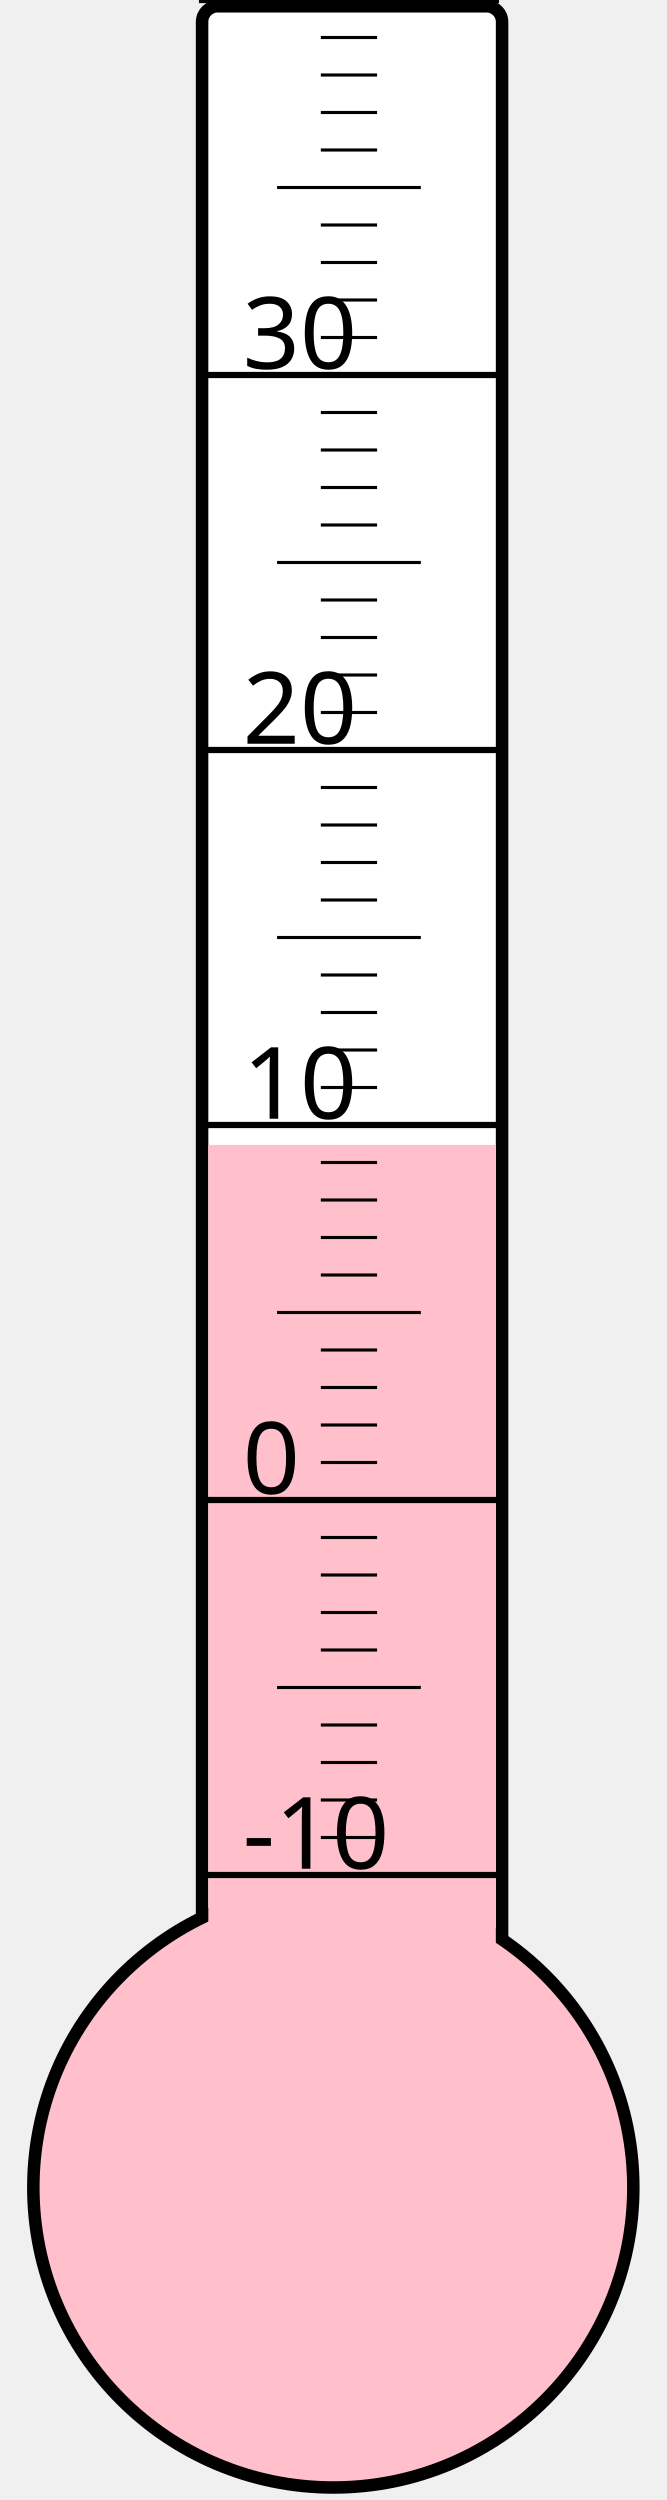
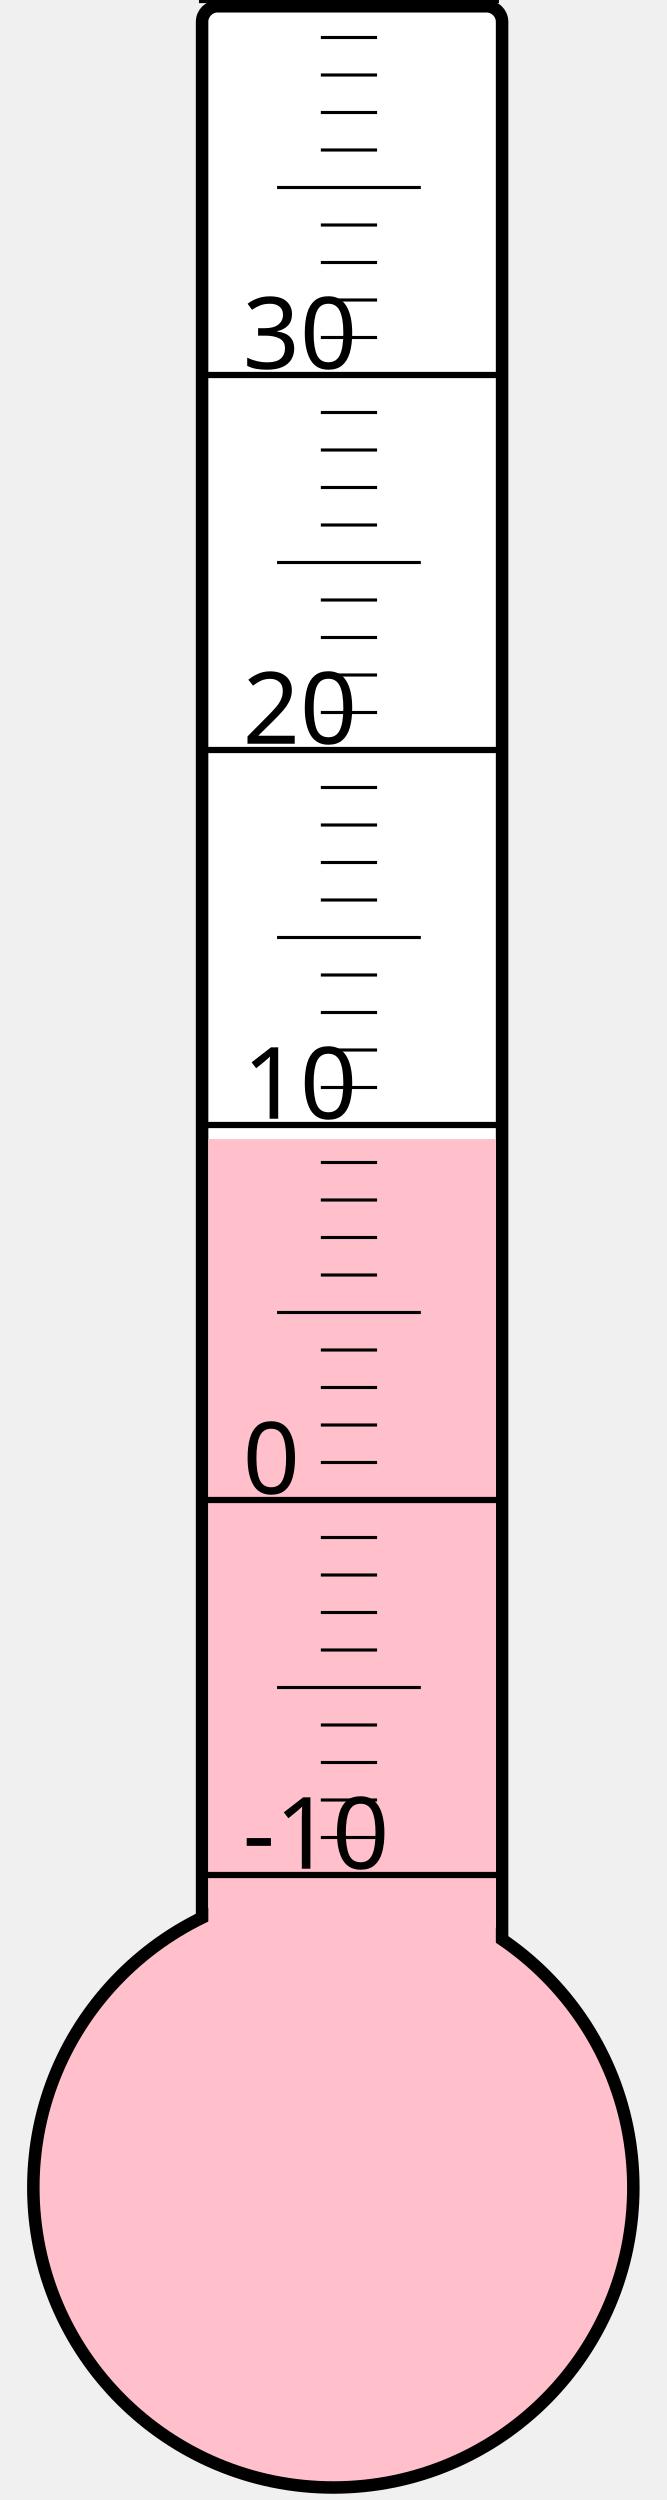
<svg xmlns="http://www.w3.org/2000/svg" width="40px" height="150px" viewBox="0 0 200 800">
  <rect width="200" height="800" x="0" y="0" style="fill: #ffffeb; fill-opacity: 0;" />
  <rect width="96" height="680" x="58" y="2" rx="5" ry="5" style="fill: white; fill-opacity: 1; stroke: black; stroke-width: 4;" />
  <circle cx="100" cy="700" r="96" style="fill: pink; stroke: black; stroke-width: 4;" />
-   <rect width="92" height="333.625" x="60" y="366.375" style="fill: pink; fill-opacity: 1; stroke-width: 0;" />
+   <rect width="92" height="335.5" x="60" y="364.5" style="fill: pink; fill-opacity: 1; stroke-width: 0;" />
  <text x="71" y="598" style="font-family: sans-serif; font-size: 24pt;">-10</text>
  <text x="71" y="478" style="font-family: sans-serif; font-size: 24pt;">0</text>
  <text x="71" y="358" style="font-family: sans-serif; font-size: 24pt;">10</text>
  <text x="71" y="238" style="font-family: sans-serif; font-size: 24pt;">20</text>
  <text x="71" y="118" style="font-family: sans-serif; font-size: 24pt;">30</text>
  <g style="stroke: black;">
    <line x1="57" y1="600" x2="153" y2="600" style="stroke-width: 2;" />
    <line x1="96" y1="588" x2="114" y2="588" style="stroke-width: 1;" />
    <line x1="96" y1="576" x2="114" y2="576" style="stroke-width: 1;" />
    <line x1="96" y1="564" x2="114" y2="564" style="stroke-width: 1;" />
    <line x1="96" y1="552" x2="114" y2="552" style="stroke-width: 1;" />
    <line x1="82" y1="540" x2="128" y2="540" style="stroke-width: 1;" />
    <line x1="96" y1="528" x2="114" y2="528" style="stroke-width: 1;" />
    <line x1="96" y1="516" x2="114" y2="516" style="stroke-width: 1;" />
    <line x1="96" y1="504" x2="114" y2="504" style="stroke-width: 1;" />
    <line x1="96" y1="492" x2="114" y2="492" style="stroke-width: 1;" />
    <line x1="57" y1="480" x2="153" y2="480" style="stroke-width: 2;" />
    <line x1="96" y1="468" x2="114" y2="468" style="stroke-width: 1;" />
    <line x1="96" y1="456" x2="114" y2="456" style="stroke-width: 1;" />
    <line x1="96" y1="444" x2="114" y2="444" style="stroke-width: 1;" />
    <line x1="96" y1="432" x2="114" y2="432" style="stroke-width: 1;" />
    <line x1="82" y1="420" x2="128" y2="420" style="stroke-width: 1;" />
    <line x1="96" y1="408" x2="114" y2="408" style="stroke-width: 1;" />
    <line x1="96" y1="396" x2="114" y2="396" style="stroke-width: 1;" />
    <line x1="96" y1="384" x2="114" y2="384" style="stroke-width: 1;" />
    <line x1="96" y1="372" x2="114" y2="372" style="stroke-width: 1;" />
    <line x1="57" y1="360" x2="153" y2="360" style="stroke-width: 2;" />
    <line x1="96" y1="348" x2="114" y2="348" style="stroke-width: 1;" />
    <line x1="96" y1="336" x2="114" y2="336" style="stroke-width: 1;" />
    <line x1="96" y1="324" x2="114" y2="324" style="stroke-width: 1;" />
    <line x1="96" y1="312" x2="114" y2="312" style="stroke-width: 1;" />
    <line x1="82" y1="300" x2="128" y2="300" style="stroke-width: 1;" />
    <line x1="96" y1="288" x2="114" y2="288" style="stroke-width: 1;" />
    <line x1="96" y1="276" x2="114" y2="276" style="stroke-width: 1;" />
    <line x1="96" y1="264" x2="114" y2="264" style="stroke-width: 1;" />
    <line x1="96" y1="252" x2="114" y2="252" style="stroke-width: 1;" />
    <line x1="57" y1="240" x2="153" y2="240" style="stroke-width: 2;" />
    <line x1="96" y1="228" x2="114" y2="228" style="stroke-width: 1;" />
    <line x1="96" y1="216" x2="114" y2="216" style="stroke-width: 1;" />
    <line x1="96" y1="204" x2="114" y2="204" style="stroke-width: 1;" />
    <line x1="96" y1="192" x2="114" y2="192" style="stroke-width: 1;" />
    <line x1="82" y1="180" x2="128" y2="180" style="stroke-width: 1;" />
    <line x1="96" y1="168" x2="114" y2="168" style="stroke-width: 1;" />
    <line x1="96" y1="156" x2="114" y2="156" style="stroke-width: 1;" />
    <line x1="96" y1="144" x2="114" y2="144" style="stroke-width: 1;" />
    <line x1="96" y1="132" x2="114" y2="132" style="stroke-width: 1;" />
    <line x1="57" y1="120" x2="153" y2="120" style="stroke-width: 2;" />
    <line x1="96" y1="108" x2="114" y2="108" style="stroke-width: 1;" />
    <line x1="96" y1="96" x2="114" y2="96" style="stroke-width: 1;" />
    <line x1="96" y1="84" x2="114" y2="84" style="stroke-width: 1;" />
    <line x1="96" y1="72" x2="114" y2="72" style="stroke-width: 1;" />
    <line x1="82" y1="60" x2="128" y2="60" style="stroke-width: 1;" />
    <line x1="96" y1="48" x2="114" y2="48" style="stroke-width: 1;" />
    <line x1="96" y1="36" x2="114" y2="36" style="stroke-width: 1;" />
    <line x1="96" y1="24" x2="114" y2="24" style="stroke-width: 1;" />
    <line x1="96" y1="12" x2="114" y2="12" style="stroke-width: 1;" />
    <line x1="57" y1="0" x2="153" y2="0" style="stroke-width: 2;" />
  </g>
</svg>
